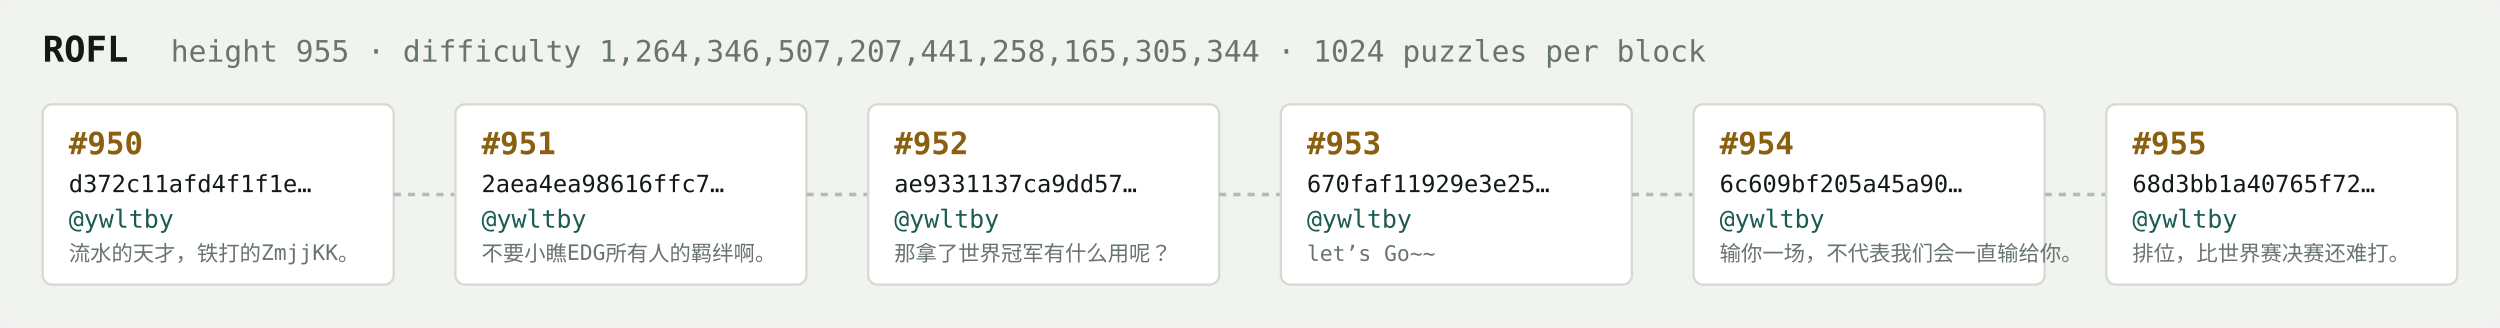
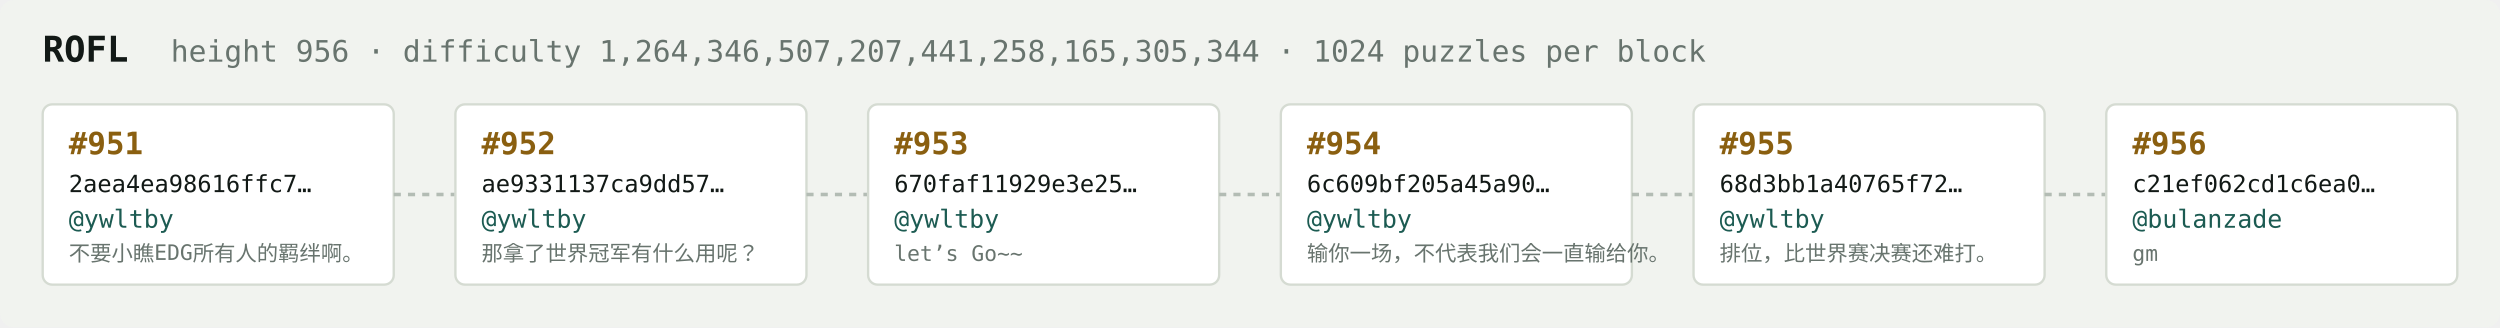
<svg xmlns="http://www.w3.org/2000/svg" width="1054" height="138" viewBox="0 0 1054 138" font-family="ui-monospace,SFMono-Regular,Menlo,monospace">
  <rect fill="#f1f3ef" width="1054" height="138" rx="6" />
  <text x="18" y="26" fill="#121916" font-size="15" font-weight="700">ROFL</text>
-   <text x="72" y="26" fill="#68746e" font-size="12.5">height 955 · difficulty 1,264,346,507,207,441,258,165,305,344 · 1024 puzzles per block</text>
+   <text x="72" y="26" fill="#68746e" font-size="12.5">height 956 · difficulty 1,264,346,507,207,441,258,165,305,344 · 1024 puzzles per block</text>
  <rect x="18" y="44" width="148" height="76" rx="4" fill="#ffffff" stroke="#d5dbd2" stroke-width="1" />
-   <text x="29" y="65" fill="#8a5f10" font-size="13" font-weight="700">#950</text>
-   <text x="29" y="81" fill="#121916" font-size="10">d372c11afd4f1f1e…</text>
+   <text x="29" y="65" fill="#8a5f10" font-size="13" font-weight="700">#951</text>
+   <text x="29" y="81" fill="#121916" font-size="10">2aea4ea98616ffc7…</text>
  <text x="29" y="96" fill="#1c5b52" font-size="10.5">@ywltby</text>
-   <text x="29" y="110" fill="#68746e" font-size="9">流水的天才，铁打的ZmjjKK。</text>
+   <text x="29" y="110" fill="#68746e" font-size="9">不要小瞧EDG所有人的羁绊啊。</text>
  <line x1="166" y1="82.0" x2="192" y2="82.0" stroke="#b3bcb4" stroke-width="1.5" stroke-dasharray="3 3" />
  <rect x="192" y="44" width="148" height="76" rx="4" fill="#ffffff" stroke="#d5dbd2" stroke-width="1" />
-   <text x="203" y="65" fill="#8a5f10" font-size="13" font-weight="700">#951</text>
-   <text x="203" y="81" fill="#121916" font-size="10">2aea4ea98616ffc7…</text>
+   <text x="203" y="65" fill="#8a5f10" font-size="13" font-weight="700">#952</text>
+   <text x="203" y="81" fill="#121916" font-size="10">ae9331137ca9dd57…</text>
  <text x="203" y="96" fill="#1c5b52" font-size="10.5">@ywltby</text>
-   <text x="203" y="110" fill="#68746e" font-size="9">不要小瞧EDG所有人的羁绊啊。</text>
+   <text x="203" y="110" fill="#68746e" font-size="9">那拿了世界冠军有什么用呢？</text>
  <line x1="340" y1="82.0" x2="366" y2="82.0" stroke="#b3bcb4" stroke-width="1.5" stroke-dasharray="3 3" />
  <rect x="366" y="44" width="148" height="76" rx="4" fill="#ffffff" stroke="#d5dbd2" stroke-width="1" />
-   <text x="377" y="65" fill="#8a5f10" font-size="13" font-weight="700">#952</text>
-   <text x="377" y="81" fill="#121916" font-size="10">ae9331137ca9dd57…</text>
+   <text x="377" y="65" fill="#8a5f10" font-size="13" font-weight="700">#953</text>
+   <text x="377" y="81" fill="#121916" font-size="10">670faf11929e3e25…</text>
  <text x="377" y="96" fill="#1c5b52" font-size="10.5">@ywltby</text>
-   <text x="377" y="110" fill="#68746e" font-size="9">那拿了世界冠军有什么用呢？</text>
+   <text x="377" y="110" fill="#68746e" font-size="9">let’s Go~~</text>
  <line x1="514" y1="82.0" x2="540" y2="82.0" stroke="#b3bcb4" stroke-width="1.5" stroke-dasharray="3 3" />
  <rect x="540" y="44" width="148" height="76" rx="4" fill="#ffffff" stroke="#d5dbd2" stroke-width="1" />
-   <text x="551" y="65" fill="#8a5f10" font-size="13" font-weight="700">#953</text>
-   <text x="551" y="81" fill="#121916" font-size="10">670faf11929e3e25…</text>
+   <text x="551" y="65" fill="#8a5f10" font-size="13" font-weight="700">#954</text>
+   <text x="551" y="81" fill="#121916" font-size="10">6c609bf205a45a90…</text>
  <text x="551" y="96" fill="#1c5b52" font-size="10.5">@ywltby</text>
-   <text x="551" y="110" fill="#68746e" font-size="9">let’s Go~~</text>
+   <text x="551" y="110" fill="#68746e" font-size="9">输你一场，不代表我们会一直输给你。</text>
  <line x1="688" y1="82.0" x2="714" y2="82.0" stroke="#b3bcb4" stroke-width="1.5" stroke-dasharray="3 3" />
  <rect x="714" y="44" width="148" height="76" rx="4" fill="#ffffff" stroke="#d5dbd2" stroke-width="1" />
-   <text x="725" y="65" fill="#8a5f10" font-size="13" font-weight="700">#954</text>
-   <text x="725" y="81" fill="#121916" font-size="10">6c609bf205a45a90…</text>
+   <text x="725" y="65" fill="#8a5f10" font-size="13" font-weight="700">#955</text>
+   <text x="725" y="81" fill="#121916" font-size="10">68d3bb1a40765f72…</text>
  <text x="725" y="96" fill="#1c5b52" font-size="10.5">@ywltby</text>
-   <text x="725" y="110" fill="#68746e" font-size="9">输你一场，不代表我们会一直输给你。</text>
+   <text x="725" y="110" fill="#68746e" font-size="9">排位，比世界赛决赛还难打。</text>
  <line x1="862" y1="82.0" x2="888" y2="82.0" stroke="#b3bcb4" stroke-width="1.5" stroke-dasharray="3 3" />
  <rect x="888" y="44" width="148" height="76" rx="4" fill="#ffffff" stroke="#d5dbd2" stroke-width="1" />
-   <text x="899" y="65" fill="#8a5f10" font-size="13" font-weight="700">#955</text>
-   <text x="899" y="81" fill="#121916" font-size="10">68d3bb1a40765f72…</text>
-   <text x="899" y="96" fill="#1c5b52" font-size="10.5">@ywltby</text>
-   <text x="899" y="110" fill="#68746e" font-size="9">排位，比世界赛决赛还难打。</text>
+   <text x="899" y="65" fill="#8a5f10" font-size="13" font-weight="700">#956</text>
+   <text x="899" y="81" fill="#121916" font-size="10">c21ef062cd1c6ea0…</text>
+   <text x="899" y="96" fill="#1c5b52" font-size="10.5">@bulanzade</text>
+   <text x="899" y="110" fill="#68746e" font-size="9">gm</text>
</svg>
